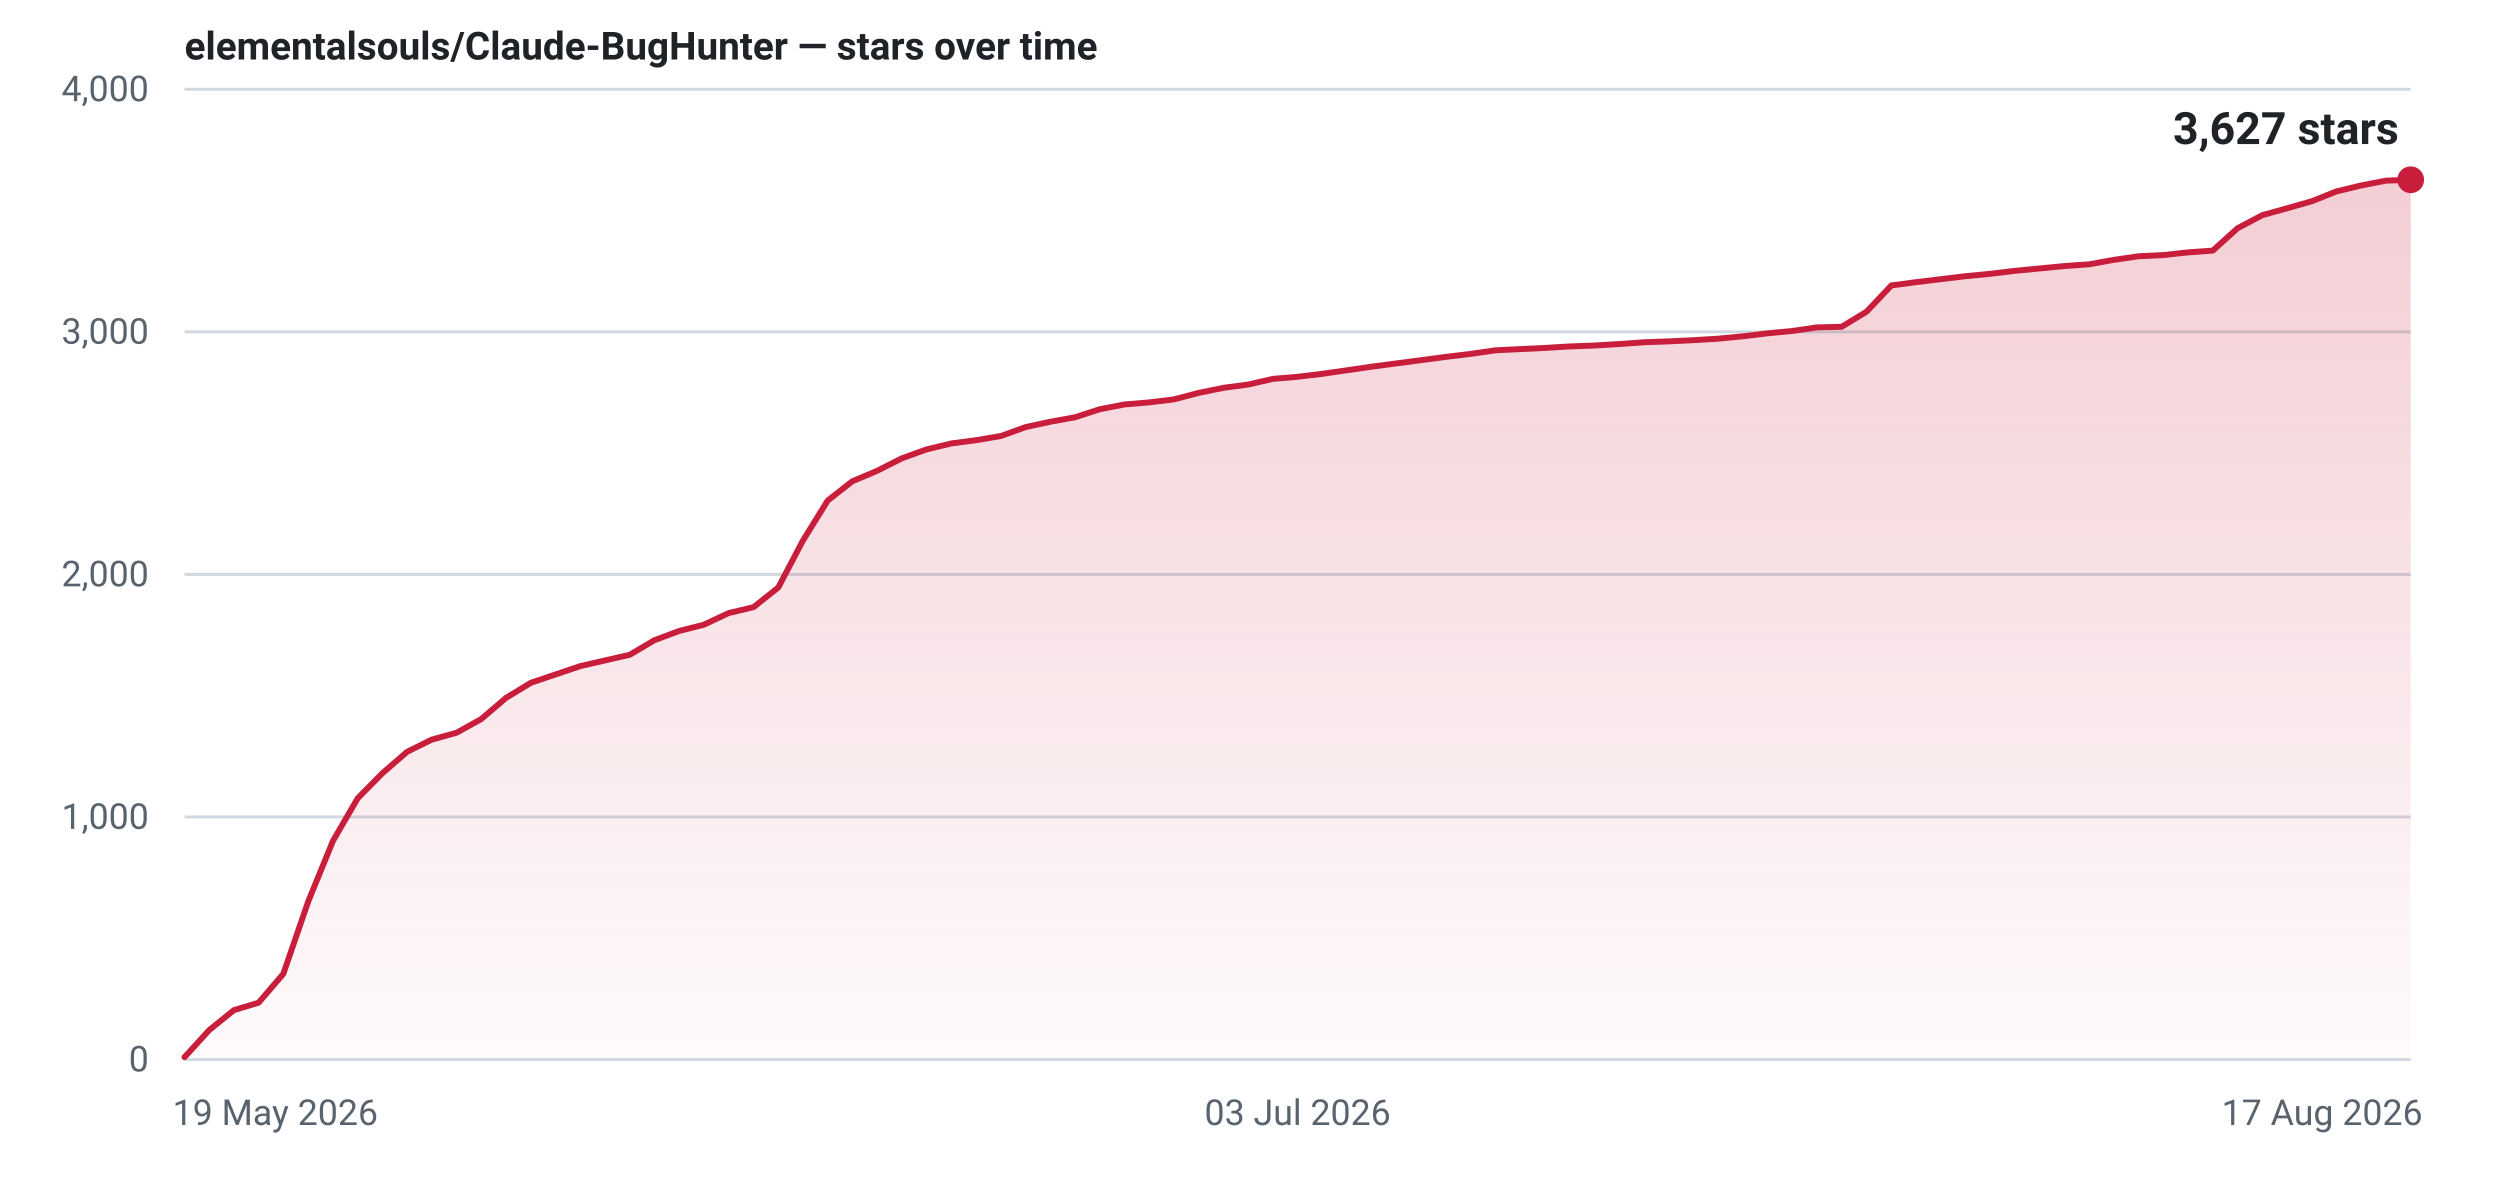
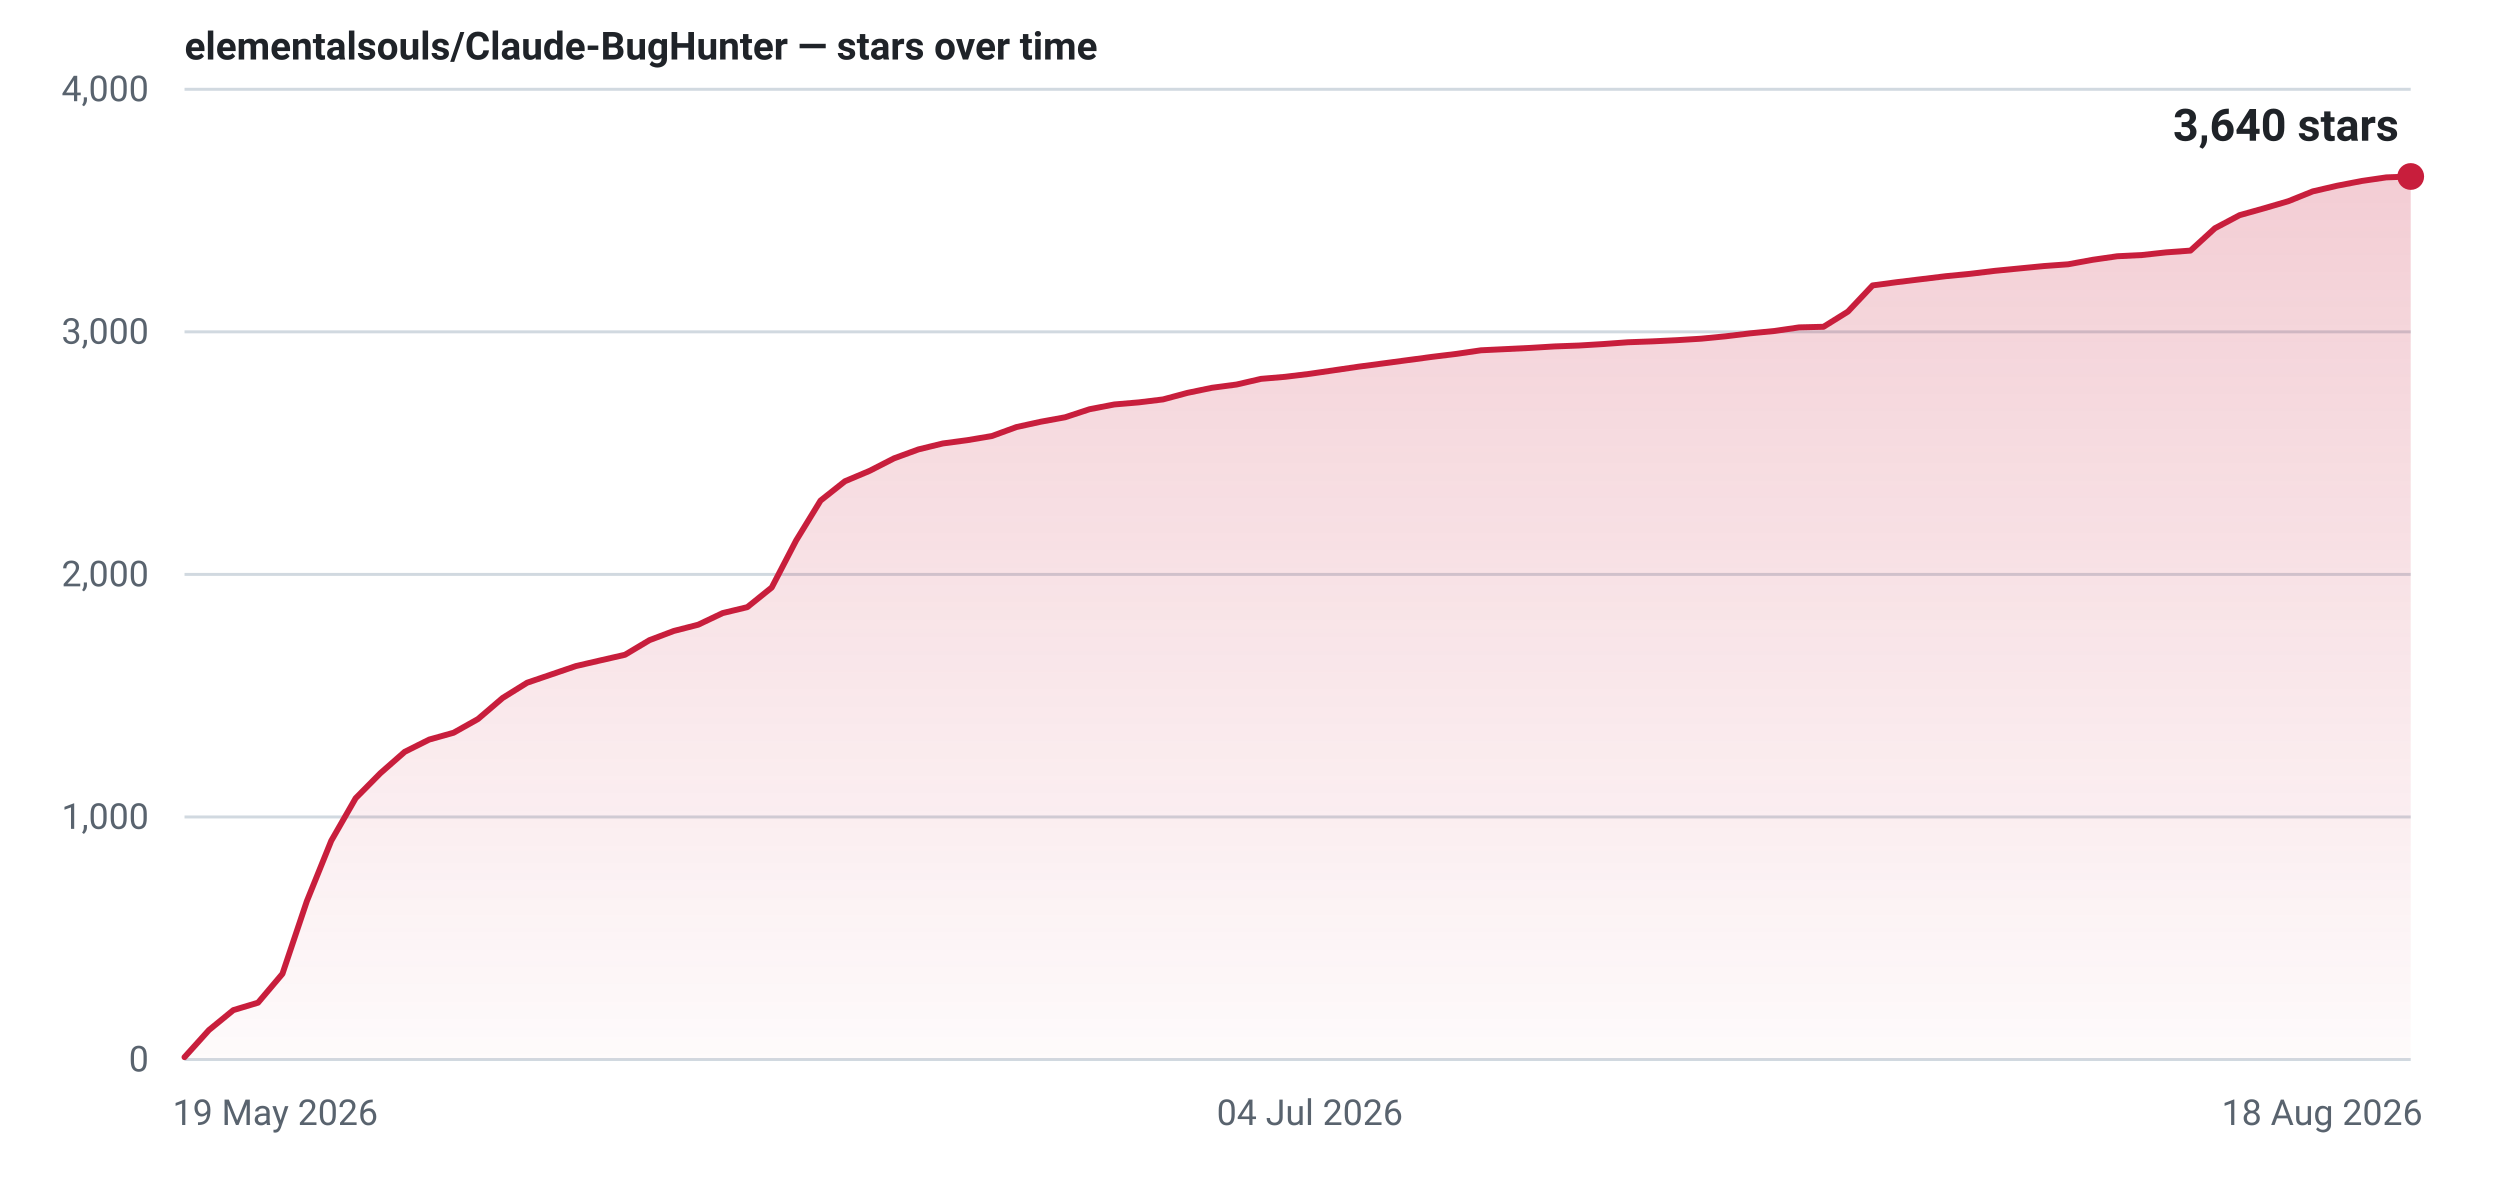
- <svg xmlns="http://www.w3.org/2000/svg" width="840" height="400" viewBox="0 0 840 400" role="img" aria-label="Star history for elementalsouls/Claude-BugHunter: 3627 stars as of 17 Aug 2026">
+ <svg xmlns="http://www.w3.org/2000/svg" width="840" height="400" viewBox="0 0 840 400" role="img" aria-label="Star history for elementalsouls/Claude-BugHunter: 3640 stars as of 18 Aug 2026">
  <defs>
    <linearGradient id="fill-light" x1="0" y1="0" x2="0" y2="1">
      <stop offset="0%" stop-color="#c81e3c" stop-opacity="0.22" />
      <stop offset="100%" stop-color="#c81e3c" stop-opacity="0.02" />
    </linearGradient>
  </defs>
  <line x1="62" y1="356.0" x2="810" y2="356.0" stroke="#d1d9e0" stroke-width="1" />
  <text x="50" y="360.0" text-anchor="end" font-family="system-ui,-apple-system,'Segoe UI',Roboto,'Helvetica Neue',Arial,sans-serif" font-size="12" font-variant-numeric="tabular-nums" fill="#59636e">0</text>
  <line x1="62" y1="274.5" x2="810" y2="274.5" stroke="#d1d9e0" stroke-width="1" />
  <text x="50" y="278.5" text-anchor="end" font-family="system-ui,-apple-system,'Segoe UI',Roboto,'Helvetica Neue',Arial,sans-serif" font-size="12" font-variant-numeric="tabular-nums" fill="#59636e">1,000</text>
  <line x1="62" y1="193.0" x2="810" y2="193.0" stroke="#d1d9e0" stroke-width="1" />
  <text x="50" y="197.0" text-anchor="end" font-family="system-ui,-apple-system,'Segoe UI',Roboto,'Helvetica Neue',Arial,sans-serif" font-size="12" font-variant-numeric="tabular-nums" fill="#59636e">2,000</text>
  <line x1="62" y1="111.5" x2="810" y2="111.5" stroke="#d1d9e0" stroke-width="1" />
  <text x="50" y="115.5" text-anchor="end" font-family="system-ui,-apple-system,'Segoe UI',Roboto,'Helvetica Neue',Arial,sans-serif" font-size="12" font-variant-numeric="tabular-nums" fill="#59636e">3,000</text>
  <line x1="62" y1="30.0" x2="810" y2="30.0" stroke="#d1d9e0" stroke-width="1" />
  <text x="50" y="34.0" text-anchor="end" font-family="system-ui,-apple-system,'Segoe UI',Roboto,'Helvetica Neue',Arial,sans-serif" font-size="12" font-variant-numeric="tabular-nums" fill="#59636e">4,000</text>
  <text x="58.0" y="378.0" text-anchor="start" font-family="system-ui,-apple-system,'Segoe UI',Roboto,'Helvetica Neue',Arial,sans-serif" font-size="12" fill="#59636e">19 May 2026</text>
-   <text x="436.0" y="378.0" text-anchor="middle" font-family="system-ui,-apple-system,'Segoe UI',Roboto,'Helvetica Neue',Arial,sans-serif" font-size="12" fill="#59636e">03 Jul 2026</text>
-   <text x="814.0" y="378.0" text-anchor="end" font-family="system-ui,-apple-system,'Segoe UI',Roboto,'Helvetica Neue',Arial,sans-serif" font-size="12" fill="#59636e">17 Aug 2026</text>
-   <path d="M62.0,355.2 L70.3,346.1 L78.6,339.4 L86.9,336.9 L95.2,327.2 L103.6,302.8 L111.9,282.5 L120.2,268.2 L128.5,259.8 L136.8,252.6 L145.1,248.5 L153.4,246.2 L161.7,241.6 L170.0,234.5 L178.4,229.4 L186.7,226.6 L195.0,223.8 L203.3,221.9 L211.6,220.0 L219.9,215.1 L228.2,212.0 L236.5,209.9 L244.8,206.0 L253.2,204.0 L261.5,197.4 L269.8,181.6 L278.1,168.2 L286.4,161.7 L294.7,158.2 L303.0,154.0 L311.3,151.0 L319.6,149.0 L328.0,147.9 L336.3,146.5 L344.6,143.5 L352.9,141.7 L361.2,140.2 L369.5,137.5 L377.8,135.9 L386.1,135.2 L394.4,134.2 L402.8,132.0 L411.1,130.3 L419.4,129.2 L427.7,127.3 L436.0,126.6 L444.3,125.6 L452.6,124.4 L460.9,123.2 L469.2,122.1 L477.6,121.0 L485.9,119.9 L494.2,118.9 L502.5,117.7 L510.8,117.3 L519.1,116.9 L527.4,116.4 L535.7,116.1 L544.0,115.6 L552.4,115.0 L560.7,114.7 L569.0,114.3 L577.3,113.8 L585.6,113.0 L593.9,112.0 L602.2,111.2 L610.5,110.0 L618.8,109.8 L627.2,104.7 L635.5,95.9 L643.8,94.8 L652.1,93.8 L660.4,92.8 L668.7,92.0 L677.0,91.0 L685.3,90.2 L693.6,89.4 L702.0,88.8 L710.3,87.3 L718.6,86.1 L726.9,85.7 L735.2,84.8 L743.5,84.2 L751.8,76.7 L760.1,72.3 L768.4,70.0 L776.8,67.6 L785.1,64.3 L793.4,62.3 L801.7,60.7 L810.0,60.4 L810.0,356 L62.0,356 Z" fill="url(#fill-light)" />
-   <path d="M62.0,355.2 L70.3,346.1 L78.6,339.4 L86.9,336.9 L95.2,327.2 L103.6,302.8 L111.9,282.5 L120.2,268.2 L128.5,259.8 L136.8,252.6 L145.1,248.5 L153.4,246.2 L161.7,241.6 L170.0,234.5 L178.4,229.4 L186.7,226.6 L195.0,223.8 L203.3,221.9 L211.6,220.0 L219.9,215.1 L228.2,212.0 L236.5,209.9 L244.8,206.0 L253.2,204.0 L261.5,197.4 L269.8,181.6 L278.1,168.2 L286.4,161.7 L294.7,158.2 L303.0,154.0 L311.3,151.0 L319.6,149.0 L328.0,147.9 L336.3,146.5 L344.6,143.5 L352.9,141.7 L361.2,140.2 L369.5,137.5 L377.8,135.9 L386.1,135.2 L394.4,134.2 L402.8,132.0 L411.1,130.3 L419.4,129.2 L427.7,127.3 L436.0,126.6 L444.3,125.6 L452.6,124.4 L460.9,123.2 L469.2,122.1 L477.6,121.0 L485.9,119.9 L494.2,118.9 L502.5,117.7 L510.8,117.3 L519.1,116.9 L527.4,116.4 L535.7,116.1 L544.0,115.6 L552.4,115.0 L560.7,114.7 L569.0,114.3 L577.3,113.8 L585.6,113.0 L593.9,112.0 L602.2,111.2 L610.5,110.0 L618.8,109.8 L627.2,104.7 L635.5,95.9 L643.8,94.8 L652.1,93.8 L660.4,92.8 L668.7,92.0 L677.0,91.0 L685.3,90.2 L693.6,89.4 L702.0,88.8 L710.3,87.3 L718.6,86.1 L726.9,85.7 L735.2,84.8 L743.5,84.2 L751.8,76.7 L760.1,72.3 L768.4,70.0 L776.8,67.6 L785.1,64.3 L793.4,62.3 L801.7,60.7 L810.0,60.4" fill="none" stroke="#c81e3c" stroke-width="2" stroke-linejoin="round" stroke-linecap="round" />
-   <circle cx="810.0" cy="60.4" r="4.5" fill="#c81e3c" />
-   <text x="806.0" y="48.4" text-anchor="end" font-family="system-ui,-apple-system,'Segoe UI',Roboto,'Helvetica Neue',Arial,sans-serif" font-size="15" font-weight="600" font-variant-numeric="tabular-nums" fill="#1f2328">3,627 stars</text>
+   <text x="440.1" y="378.0" text-anchor="middle" font-family="system-ui,-apple-system,'Segoe UI',Roboto,'Helvetica Neue',Arial,sans-serif" font-size="12" fill="#59636e">04 Jul 2026</text>
+   <text x="814.0" y="378.0" text-anchor="end" font-family="system-ui,-apple-system,'Segoe UI',Roboto,'Helvetica Neue',Arial,sans-serif" font-size="12" fill="#59636e">18 Aug 2026</text>
+   <path d="M62.0,355.2 L70.2,346.1 L78.4,339.4 L86.7,336.9 L94.9,327.2 L103.1,302.8 L111.3,282.5 L119.5,268.2 L127.8,259.8 L136.0,252.6 L144.2,248.5 L152.4,246.2 L160.6,241.6 L168.9,234.5 L177.1,229.4 L185.3,226.6 L193.5,223.8 L201.7,221.9 L210.0,220.0 L218.2,215.1 L226.4,212.0 L234.6,209.9 L242.8,206.0 L251.1,204.0 L259.3,197.4 L267.5,181.6 L275.7,168.2 L283.9,161.7 L292.2,158.2 L300.4,154.0 L308.6,151.0 L316.8,149.0 L325.0,147.9 L333.3,146.5 L341.5,143.5 L349.7,141.7 L357.9,140.2 L366.1,137.5 L374.4,135.9 L382.6,135.2 L390.8,134.2 L399.0,132.0 L407.2,130.3 L415.5,129.2 L423.7,127.3 L431.9,126.6 L440.1,125.6 L448.3,124.4 L456.5,123.2 L464.8,122.1 L473.0,121.0 L481.2,119.9 L489.4,118.9 L497.6,117.7 L505.9,117.3 L514.1,116.9 L522.3,116.4 L530.5,116.1 L538.7,115.6 L547.0,115.0 L555.2,114.7 L563.4,114.3 L571.6,113.8 L579.8,113.0 L588.1,112.0 L596.3,111.2 L604.5,110.0 L612.7,109.8 L620.9,104.7 L629.2,95.9 L637.4,94.8 L645.6,93.8 L653.8,92.8 L662.0,92.0 L670.3,91.0 L678.5,90.2 L686.7,89.4 L694.9,88.8 L703.1,87.3 L711.4,86.1 L719.6,85.7 L727.8,84.8 L736.0,84.2 L744.2,76.7 L752.5,72.3 L760.7,70.0 L768.9,67.6 L777.1,64.3 L785.3,62.4 L793.6,60.8 L801.8,59.6 L810.0,59.3 L810.0,356 L62.0,356 Z" fill="url(#fill-light)" />
+   <path d="M62.0,355.2 L70.2,346.1 L78.4,339.4 L86.7,336.9 L94.9,327.2 L103.1,302.8 L111.3,282.5 L119.5,268.2 L127.8,259.8 L136.0,252.6 L144.2,248.5 L152.4,246.2 L160.6,241.6 L168.9,234.5 L177.1,229.4 L185.3,226.6 L193.5,223.8 L201.7,221.9 L210.0,220.0 L218.2,215.1 L226.4,212.0 L234.6,209.9 L242.8,206.0 L251.1,204.0 L259.3,197.4 L267.5,181.6 L275.7,168.2 L283.9,161.7 L292.2,158.2 L300.4,154.0 L308.6,151.0 L316.8,149.0 L325.0,147.9 L333.3,146.5 L341.5,143.5 L349.7,141.7 L357.9,140.2 L366.1,137.5 L374.4,135.9 L382.6,135.2 L390.8,134.2 L399.0,132.0 L407.2,130.3 L415.5,129.2 L423.7,127.3 L431.9,126.6 L440.1,125.6 L448.3,124.4 L456.5,123.2 L464.8,122.1 L473.0,121.0 L481.2,119.9 L489.4,118.9 L497.6,117.7 L505.9,117.3 L514.1,116.9 L522.3,116.4 L530.5,116.1 L538.7,115.6 L547.0,115.0 L555.2,114.7 L563.4,114.3 L571.6,113.8 L579.8,113.0 L588.1,112.0 L596.3,111.2 L604.5,110.0 L612.7,109.8 L620.9,104.7 L629.2,95.9 L637.4,94.8 L645.6,93.8 L653.8,92.8 L662.0,92.0 L670.3,91.0 L678.5,90.2 L686.7,89.4 L694.9,88.8 L703.1,87.3 L711.4,86.1 L719.6,85.7 L727.8,84.8 L736.0,84.2 L744.2,76.7 L752.5,72.3 L760.7,70.0 L768.9,67.6 L777.1,64.3 L785.3,62.4 L793.6,60.8 L801.8,59.6 L810.0,59.3" fill="none" stroke="#c81e3c" stroke-width="2" stroke-linejoin="round" stroke-linecap="round" />
+   <circle cx="810.0" cy="59.3" r="4.5" fill="#c81e3c" />
+   <text x="806.0" y="47.3" text-anchor="end" font-family="system-ui,-apple-system,'Segoe UI',Roboto,'Helvetica Neue',Arial,sans-serif" font-size="15" font-weight="600" font-variant-numeric="tabular-nums" fill="#1f2328">3,640 stars</text>
  <text x="62" y="20" font-family="system-ui,-apple-system,'Segoe UI',Roboto,'Helvetica Neue',Arial,sans-serif" font-size="13" font-weight="600" fill="#1f2328">elementalsouls/Claude-BugHunter — stars over time</text>
</svg>
